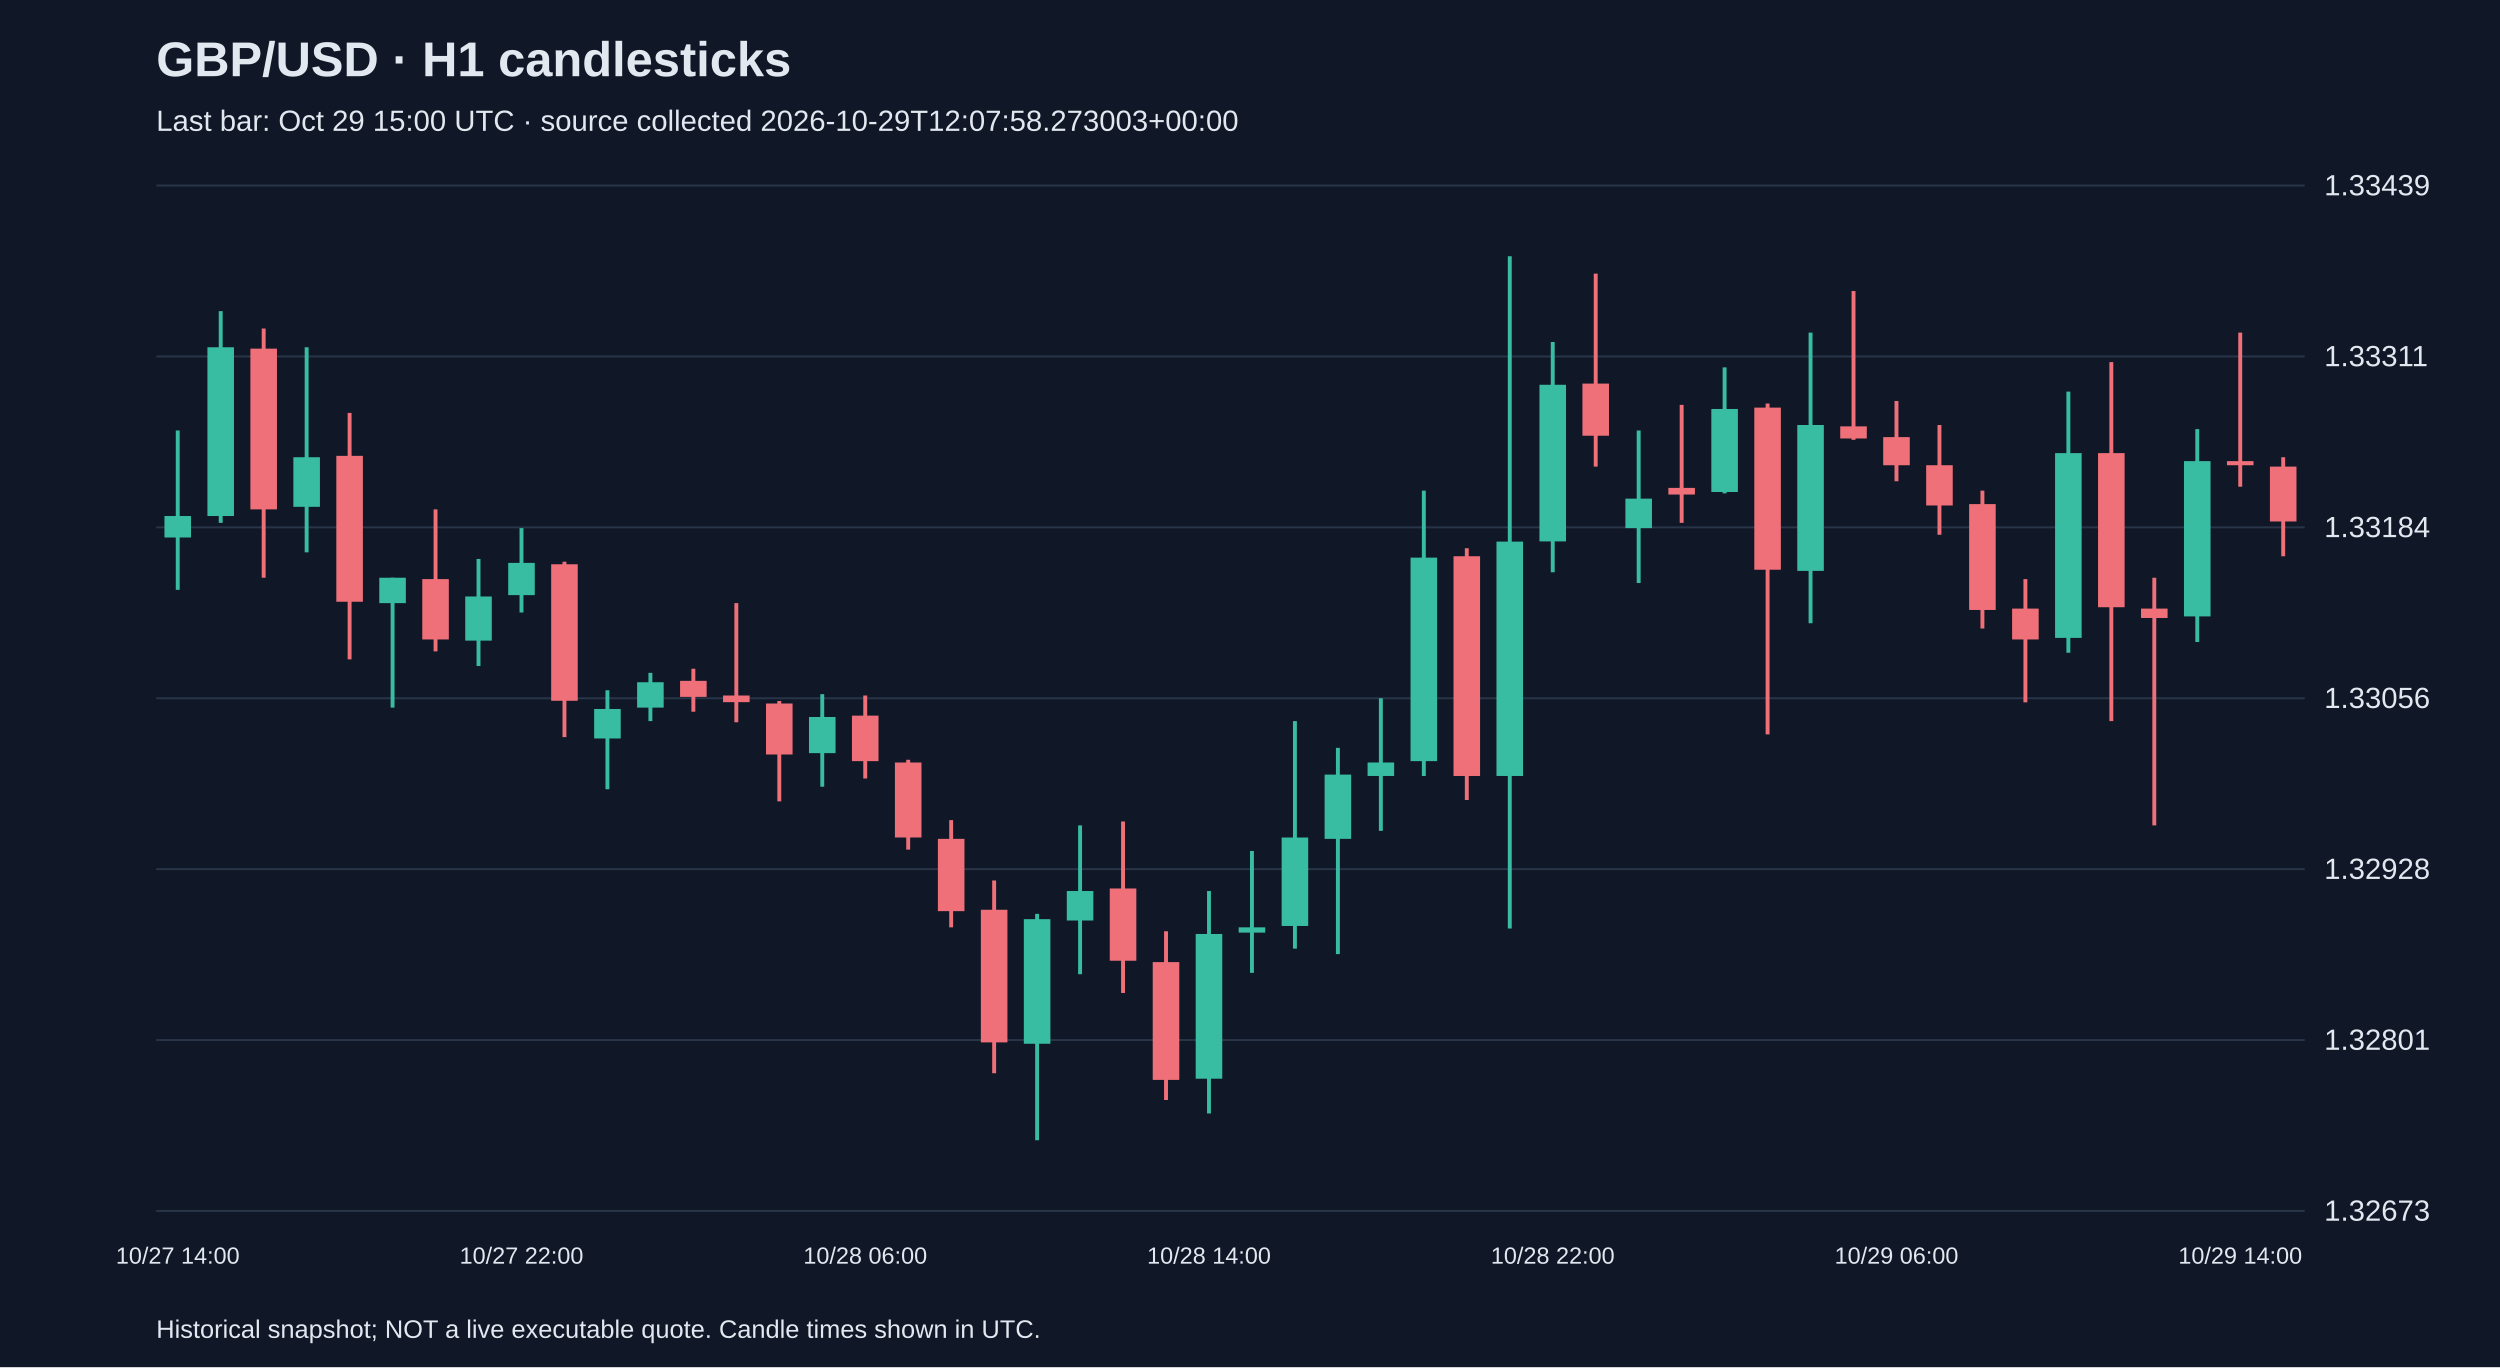
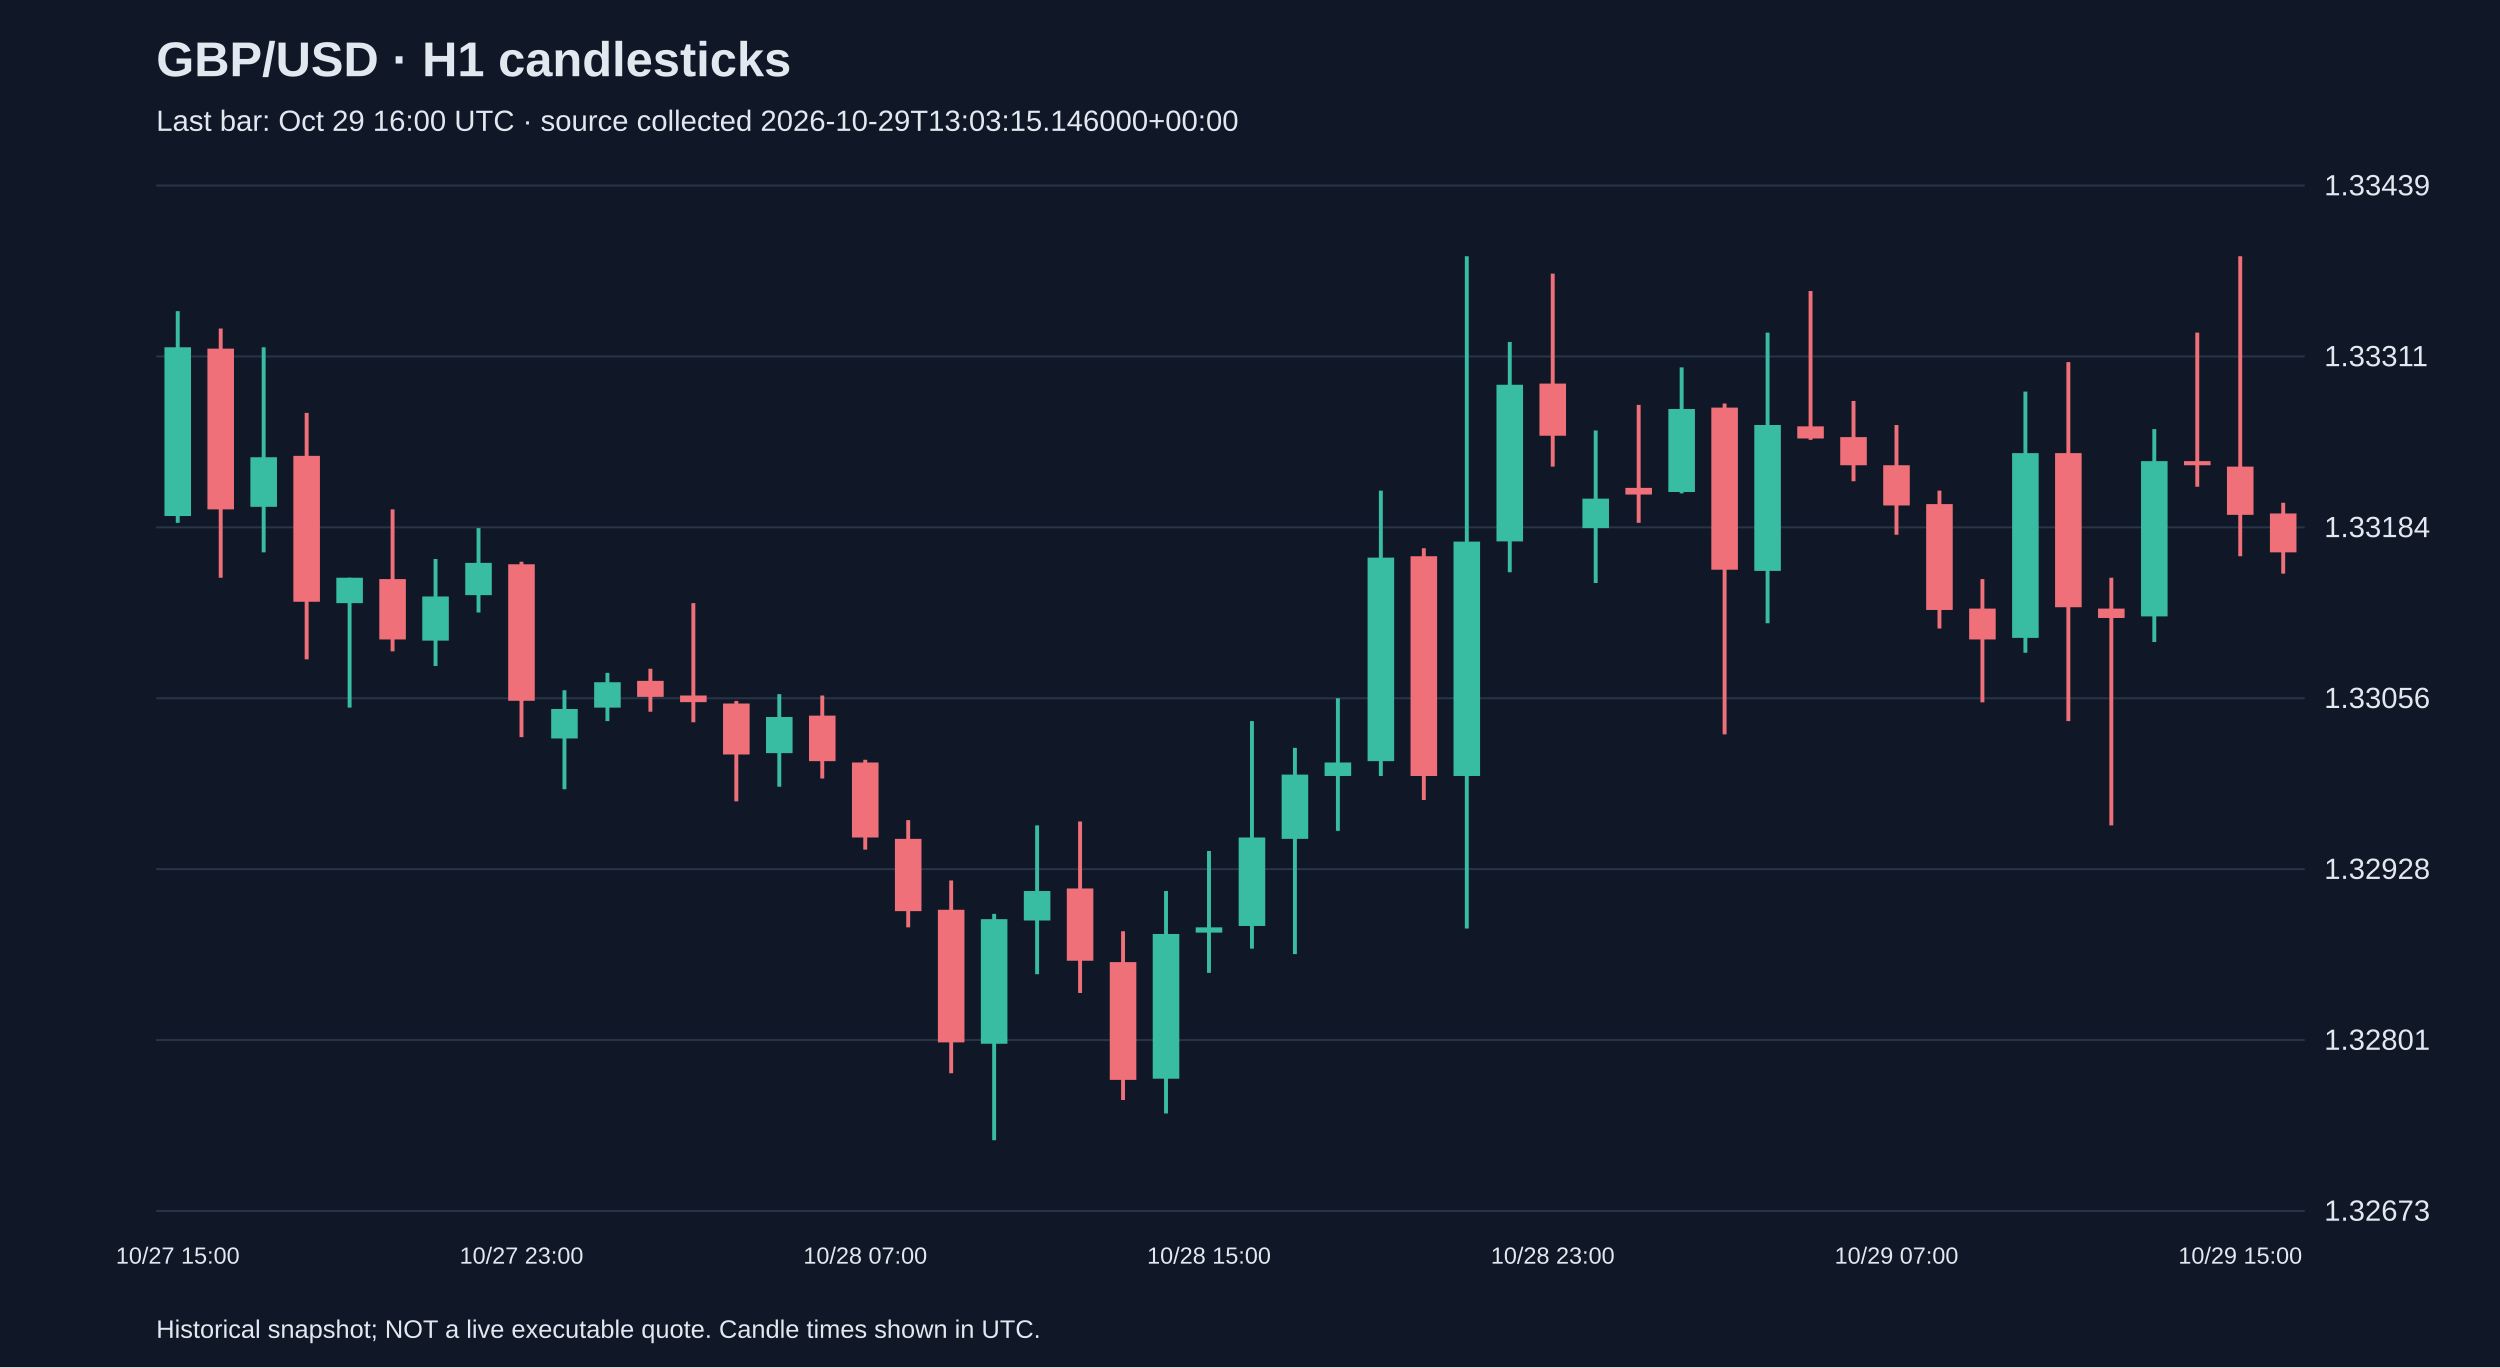
<svg xmlns="http://www.w3.org/2000/svg" viewBox="0 0 1280 700">
  <rect width="100%" height="100%" fill="#101827" />
  <style>text{font-family:Arial,sans-serif;fill:#e2e8f0}</style>
  <text x="80" y="39" font-size="25" font-weight="bold">GBP/USD · H1 candlesticks</text>
-   <text x="80" y="67" font-size="15" fill="#a6b1c5">Last bar: Oct 29 15:00 UTC · source collected 2026-10-29T12:07:58.273003+00:00</text>
+   <text x="80" y="67" font-size="15" fill="#a6b1c5">Last bar: Oct 29 16:00 UTC · source collected 2026-10-29T13:03:15.146000+00:00</text>
  <line x1="80" y1="620.0" x2="1180" y2="620.0" stroke="#283548" />
  <text x="1190" y="625.0" font-size="15">1.32673</text>
  <line x1="80" y1="532.5" x2="1180" y2="532.5" stroke="#283548" />
  <text x="1190" y="537.5" font-size="15">1.32801</text>
  <line x1="80" y1="445.0" x2="1180" y2="445.0" stroke="#283548" />
  <text x="1190" y="450.0" font-size="15">1.32928</text>
  <line x1="80" y1="357.5" x2="1180" y2="357.5" stroke="#283548" />
  <text x="1190" y="362.5" font-size="15">1.33056</text>
  <line x1="80" y1="270.0" x2="1180" y2="270.0" stroke="#283548" />
  <text x="1190" y="275.0" font-size="15">1.33184</text>
  <line x1="80" y1="182.5" x2="1180" y2="182.5" stroke="#283548" />
  <text x="1190" y="187.5" font-size="15">1.33311</text>
  <line x1="80" y1="95.0" x2="1180" y2="95.0" stroke="#283548" />
  <text x="1190" y="100.0" font-size="15">1.33439</text>
-   <line x1="91.0" y1="220.4" x2="91.0" y2="302.0" stroke="#38bca2" stroke-width="2" />
-   <rect x="84.2" y="264.2" width="13.6" height="11.0" fill="#38bca2" />
-   <text x="91.0" y="647" text-anchor="middle" font-size="12">10/27 14:00</text>
-   <line x1="113.0" y1="159.3" x2="113.0" y2="267.7" stroke="#38bca2" stroke-width="2" />
-   <rect x="106.2" y="177.8" width="13.6" height="86.4" fill="#38bca2" />
-   <line x1="135.0" y1="168.2" x2="135.0" y2="295.8" stroke="#f07079" stroke-width="2" />
-   <rect x="128.2" y="178.5" width="13.6" height="82.3" fill="#f07079" />
-   <line x1="157.0" y1="177.8" x2="157.0" y2="282.8" stroke="#38bca2" stroke-width="2" />
-   <rect x="150.2" y="234.1" width="13.6" height="25.4" fill="#38bca2" />
-   <line x1="179.0" y1="211.4" x2="179.0" y2="337.6" stroke="#f07079" stroke-width="2" />
-   <rect x="172.2" y="233.4" width="13.6" height="74.7" fill="#f07079" />
-   <line x1="201.0" y1="295.8" x2="201.0" y2="362.3" stroke="#38bca2" stroke-width="2" />
-   <rect x="194.2" y="295.8" width="13.6" height="13.0" fill="#38bca2" />
-   <line x1="223.0" y1="260.8" x2="223.0" y2="333.5" stroke="#f07079" stroke-width="2" />
-   <rect x="216.2" y="296.5" width="13.6" height="30.9" fill="#f07079" />
-   <line x1="245.0" y1="286.2" x2="245.0" y2="341.0" stroke="#38bca2" stroke-width="2" />
-   <rect x="238.2" y="305.4" width="13.6" height="22.6" fill="#38bca2" />
-   <line x1="267.0" y1="270.4" x2="267.0" y2="313.6" stroke="#38bca2" stroke-width="2" />
-   <rect x="260.2" y="288.2" width="13.6" height="16.5" fill="#38bca2" />
-   <text x="267.0" y="647" text-anchor="middle" font-size="12">10/27 22:00</text>
-   <line x1="289.0" y1="287.6" x2="289.0" y2="377.4" stroke="#f07079" stroke-width="2" />
-   <rect x="282.2" y="288.9" width="13.6" height="69.9" fill="#f07079" />
-   <line x1="311.0" y1="353.4" x2="311.0" y2="404.1" stroke="#38bca2" stroke-width="2" />
-   <rect x="304.2" y="363.0" width="13.6" height="15.1" fill="#38bca2" />
-   <line x1="333.0" y1="344.5" x2="333.0" y2="369.2" stroke="#38bca2" stroke-width="2" />
-   <rect x="326.2" y="349.3" width="13.6" height="13.0" fill="#38bca2" />
-   <line x1="355.0" y1="342.4" x2="355.0" y2="364.4" stroke="#f07079" stroke-width="2" />
-   <rect x="348.2" y="348.6" width="13.6" height="8.2" fill="#f07079" />
-   <line x1="377.0" y1="308.8" x2="377.0" y2="369.8" stroke="#f07079" stroke-width="2" />
-   <rect x="370.2" y="356.1" width="13.6" height="3.4" fill="#f07079" />
-   <line x1="399.0" y1="358.9" x2="399.0" y2="410.3" stroke="#f07079" stroke-width="2" />
-   <rect x="392.2" y="360.2" width="13.6" height="26.1" fill="#f07079" />
-   <line x1="421.0" y1="355.4" x2="421.0" y2="402.8" stroke="#38bca2" stroke-width="2" />
-   <rect x="414.2" y="367.1" width="13.6" height="18.5" fill="#38bca2" />
-   <line x1="443.0" y1="356.1" x2="443.0" y2="398.6" stroke="#f07079" stroke-width="2" />
-   <rect x="436.2" y="366.4" width="13.6" height="23.3" fill="#f07079" />
-   <text x="443.0" y="647" text-anchor="middle" font-size="12">10/28 06:00</text>
-   <line x1="465.0" y1="389.0" x2="465.0" y2="435.0" stroke="#f07079" stroke-width="2" />
-   <rect x="458.2" y="390.4" width="13.6" height="38.4" fill="#f07079" />
-   <line x1="487.0" y1="419.9" x2="487.0" y2="474.8" stroke="#f07079" stroke-width="2" />
-   <rect x="480.2" y="429.5" width="13.6" height="37.0" fill="#f07079" />
-   <line x1="509.0" y1="450.8" x2="509.0" y2="549.5" stroke="#f07079" stroke-width="2" />
-   <rect x="502.2" y="465.8" width="13.6" height="67.9" fill="#f07079" />
-   <line x1="531.0" y1="467.9" x2="531.0" y2="583.8" stroke="#38bca2" stroke-width="2" />
-   <rect x="524.2" y="470.6" width="13.6" height="63.8" fill="#38bca2" />
-   <line x1="553.0" y1="422.6" x2="553.0" y2="498.8" stroke="#38bca2" stroke-width="2" />
-   <rect x="546.2" y="456.2" width="13.6" height="15.1" fill="#38bca2" />
-   <line x1="575.0" y1="420.6" x2="575.0" y2="508.4" stroke="#f07079" stroke-width="2" />
-   <rect x="568.2" y="454.9" width="13.6" height="37.0" fill="#f07079" />
-   <line x1="597.0" y1="476.8" x2="597.0" y2="563.2" stroke="#f07079" stroke-width="2" />
-   <rect x="590.2" y="492.6" width="13.6" height="60.3" fill="#f07079" />
-   <line x1="619.0" y1="456.2" x2="619.0" y2="570.1" stroke="#38bca2" stroke-width="2" />
-   <rect x="612.2" y="478.2" width="13.6" height="74.1" fill="#38bca2" />
-   <text x="619.0" y="647" text-anchor="middle" font-size="12">10/28 14:00</text>
-   <line x1="641.0" y1="435.7" x2="641.0" y2="498.1" stroke="#38bca2" stroke-width="2" />
-   <rect x="634.2" y="474.8" width="13.6" height="2.7" fill="#38bca2" />
-   <line x1="663.0" y1="369.2" x2="663.0" y2="485.7" stroke="#38bca2" stroke-width="2" />
-   <rect x="656.2" y="428.8" width="13.6" height="45.3" fill="#38bca2" />
-   <line x1="685.0" y1="382.9" x2="685.0" y2="488.5" stroke="#38bca2" stroke-width="2" />
-   <rect x="678.2" y="396.6" width="13.6" height="32.9" fill="#38bca2" />
-   <line x1="707.0" y1="357.5" x2="707.0" y2="425.4" stroke="#38bca2" stroke-width="2" />
-   <rect x="700.2" y="390.4" width="13.6" height="6.9" fill="#38bca2" />
-   <line x1="729.0" y1="251.2" x2="729.0" y2="397.3" stroke="#38bca2" stroke-width="2" />
-   <rect x="722.2" y="285.5" width="13.6" height="104.2" fill="#38bca2" />
-   <line x1="751.0" y1="280.7" x2="751.0" y2="409.6" stroke="#f07079" stroke-width="2" />
-   <rect x="744.2" y="284.8" width="13.6" height="112.5" fill="#f07079" />
-   <line x1="773.0" y1="131.2" x2="773.0" y2="475.4" stroke="#38bca2" stroke-width="2" />
-   <rect x="766.2" y="277.3" width="13.6" height="120.0" fill="#38bca2" />
-   <line x1="795.0" y1="175.1" x2="795.0" y2="293.0" stroke="#38bca2" stroke-width="2" />
-   <rect x="788.2" y="197.0" width="13.6" height="80.2" fill="#38bca2" />
-   <text x="795.0" y="647" text-anchor="middle" font-size="12">10/28 22:00</text>
-   <line x1="817.0" y1="140.1" x2="817.0" y2="238.9" stroke="#f07079" stroke-width="2" />
-   <rect x="810.2" y="196.4" width="13.6" height="26.7" fill="#f07079" />
-   <line x1="839.0" y1="220.4" x2="839.0" y2="298.5" stroke="#38bca2" stroke-width="2" />
-   <rect x="832.2" y="255.3" width="13.6" height="15.1" fill="#38bca2" />
-   <line x1="861.0" y1="207.3" x2="861.0" y2="267.7" stroke="#f07079" stroke-width="2" />
-   <rect x="854.2" y="249.8" width="13.6" height="3.4" fill="#f07079" />
-   <line x1="883.0" y1="188.1" x2="883.0" y2="252.6" stroke="#38bca2" stroke-width="2" />
-   <rect x="876.2" y="209.4" width="13.6" height="42.5" fill="#38bca2" />
-   <line x1="905.0" y1="206.6" x2="905.0" y2="376.0" stroke="#f07079" stroke-width="2" />
-   <rect x="898.2" y="208.7" width="13.6" height="83.0" fill="#f07079" />
-   <line x1="927.0" y1="170.3" x2="927.0" y2="319.1" stroke="#38bca2" stroke-width="2" />
-   <rect x="920.2" y="217.6" width="13.6" height="74.7" fill="#38bca2" />
-   <line x1="949.0" y1="149.0" x2="949.0" y2="225.2" stroke="#f07079" stroke-width="2" />
-   <rect x="942.2" y="218.3" width="13.6" height="6.2" fill="#f07079" />
-   <line x1="971.0" y1="205.3" x2="971.0" y2="246.4" stroke="#f07079" stroke-width="2" />
-   <rect x="964.2" y="223.8" width="13.6" height="14.4" fill="#f07079" />
-   <text x="971.0" y="647" text-anchor="middle" font-size="12">10/29 06:00</text>
-   <line x1="993.0" y1="217.6" x2="993.0" y2="273.8" stroke="#f07079" stroke-width="2" />
-   <rect x="986.2" y="238.2" width="13.6" height="20.6" fill="#f07079" />
-   <line x1="1015.0" y1="251.2" x2="1015.0" y2="321.8" stroke="#f07079" stroke-width="2" />
-   <rect x="1008.2" y="258.1" width="13.6" height="54.2" fill="#f07079" />
-   <line x1="1037.0" y1="296.5" x2="1037.0" y2="359.6" stroke="#f07079" stroke-width="2" />
-   <rect x="1030.2" y="311.6" width="13.6" height="15.8" fill="#f07079" />
-   <line x1="1059.0" y1="200.5" x2="1059.0" y2="334.2" stroke="#38bca2" stroke-width="2" />
-   <rect x="1052.2" y="232.0" width="13.6" height="94.6" fill="#38bca2" />
-   <line x1="1081.0" y1="185.4" x2="1081.0" y2="369.2" stroke="#f07079" stroke-width="2" />
-   <rect x="1074.2" y="232.0" width="13.6" height="78.9" fill="#f07079" />
-   <line x1="1103.0" y1="295.8" x2="1103.0" y2="422.6" stroke="#f07079" stroke-width="2" />
-   <rect x="1096.2" y="311.6" width="13.6" height="4.8" fill="#f07079" />
-   <line x1="1125.0" y1="219.7" x2="1125.0" y2="328.7" stroke="#38bca2" stroke-width="2" />
-   <rect x="1118.2" y="236.1" width="13.6" height="79.5" fill="#38bca2" />
-   <line x1="1147.0" y1="170.3" x2="1147.0" y2="249.2" stroke="#f07079" stroke-width="2" />
-   <rect x="1140.2" y="236.1" width="13.6" height="2.1" fill="#f07079" />
-   <text x="1147.0" y="647" text-anchor="middle" font-size="12">10/29 14:00</text>
-   <line x1="1169.0" y1="234.1" x2="1169.0" y2="284.8" stroke="#f07079" stroke-width="2" />
-   <rect x="1162.2" y="238.9" width="13.6" height="28.1" fill="#f07079" />
+   <line x1="91.0" y1="159.3" x2="91.0" y2="267.7" stroke="#38bca2" stroke-width="2" />
+   <rect x="84.2" y="177.8" width="13.6" height="86.4" fill="#38bca2" />
+   <text x="91.0" y="647" text-anchor="middle" font-size="12">10/27 15:00</text>
+   <line x1="113.0" y1="168.2" x2="113.0" y2="295.8" stroke="#f07079" stroke-width="2" />
+   <rect x="106.2" y="178.5" width="13.6" height="82.3" fill="#f07079" />
+   <line x1="135.0" y1="177.8" x2="135.0" y2="282.8" stroke="#38bca2" stroke-width="2" />
+   <rect x="128.2" y="234.1" width="13.6" height="25.4" fill="#38bca2" />
+   <line x1="157.0" y1="211.4" x2="157.0" y2="337.6" stroke="#f07079" stroke-width="2" />
+   <rect x="150.2" y="233.4" width="13.6" height="74.7" fill="#f07079" />
+   <line x1="179.0" y1="295.8" x2="179.0" y2="362.3" stroke="#38bca2" stroke-width="2" />
+   <rect x="172.2" y="295.8" width="13.6" height="13.0" fill="#38bca2" />
+   <line x1="201.0" y1="260.8" x2="201.0" y2="333.5" stroke="#f07079" stroke-width="2" />
+   <rect x="194.2" y="296.5" width="13.6" height="30.9" fill="#f07079" />
+   <line x1="223.0" y1="286.2" x2="223.0" y2="341.0" stroke="#38bca2" stroke-width="2" />
+   <rect x="216.2" y="305.4" width="13.6" height="22.6" fill="#38bca2" />
+   <line x1="245.0" y1="270.4" x2="245.0" y2="313.6" stroke="#38bca2" stroke-width="2" />
+   <rect x="238.2" y="288.2" width="13.6" height="16.5" fill="#38bca2" />
+   <line x1="267.0" y1="287.6" x2="267.0" y2="377.4" stroke="#f07079" stroke-width="2" />
+   <rect x="260.2" y="288.9" width="13.6" height="69.9" fill="#f07079" />
+   <text x="267.0" y="647" text-anchor="middle" font-size="12">10/27 23:00</text>
+   <line x1="289.0" y1="353.4" x2="289.0" y2="404.1" stroke="#38bca2" stroke-width="2" />
+   <rect x="282.2" y="363.0" width="13.6" height="15.1" fill="#38bca2" />
+   <line x1="311.0" y1="344.5" x2="311.0" y2="369.2" stroke="#38bca2" stroke-width="2" />
+   <rect x="304.2" y="349.3" width="13.6" height="13.0" fill="#38bca2" />
+   <line x1="333.0" y1="342.4" x2="333.0" y2="364.4" stroke="#f07079" stroke-width="2" />
+   <rect x="326.2" y="348.6" width="13.6" height="8.2" fill="#f07079" />
+   <line x1="355.0" y1="308.8" x2="355.0" y2="369.8" stroke="#f07079" stroke-width="2" />
+   <rect x="348.2" y="356.1" width="13.6" height="3.4" fill="#f07079" />
+   <line x1="377.0" y1="358.9" x2="377.0" y2="410.3" stroke="#f07079" stroke-width="2" />
+   <rect x="370.2" y="360.2" width="13.6" height="26.1" fill="#f07079" />
+   <line x1="399.0" y1="355.4" x2="399.0" y2="402.8" stroke="#38bca2" stroke-width="2" />
+   <rect x="392.2" y="367.1" width="13.6" height="18.5" fill="#38bca2" />
+   <line x1="421.0" y1="356.1" x2="421.0" y2="398.6" stroke="#f07079" stroke-width="2" />
+   <rect x="414.2" y="366.4" width="13.6" height="23.3" fill="#f07079" />
+   <line x1="443.0" y1="389.0" x2="443.0" y2="435.0" stroke="#f07079" stroke-width="2" />
+   <rect x="436.2" y="390.4" width="13.6" height="38.4" fill="#f07079" />
+   <text x="443.0" y="647" text-anchor="middle" font-size="12">10/28 07:00</text>
+   <line x1="465.0" y1="419.9" x2="465.0" y2="474.8" stroke="#f07079" stroke-width="2" />
+   <rect x="458.2" y="429.5" width="13.6" height="37.0" fill="#f07079" />
+   <line x1="487.0" y1="450.8" x2="487.0" y2="549.5" stroke="#f07079" stroke-width="2" />
+   <rect x="480.2" y="465.8" width="13.6" height="67.9" fill="#f07079" />
+   <line x1="509.0" y1="467.9" x2="509.0" y2="583.8" stroke="#38bca2" stroke-width="2" />
+   <rect x="502.2" y="470.6" width="13.6" height="63.8" fill="#38bca2" />
+   <line x1="531.0" y1="422.6" x2="531.0" y2="498.8" stroke="#38bca2" stroke-width="2" />
+   <rect x="524.2" y="456.2" width="13.6" height="15.1" fill="#38bca2" />
+   <line x1="553.0" y1="420.6" x2="553.0" y2="508.4" stroke="#f07079" stroke-width="2" />
+   <rect x="546.2" y="454.9" width="13.6" height="37.0" fill="#f07079" />
+   <line x1="575.0" y1="476.8" x2="575.0" y2="563.2" stroke="#f07079" stroke-width="2" />
+   <rect x="568.2" y="492.6" width="13.6" height="60.3" fill="#f07079" />
+   <line x1="597.0" y1="456.2" x2="597.0" y2="570.1" stroke="#38bca2" stroke-width="2" />
+   <rect x="590.2" y="478.2" width="13.6" height="74.1" fill="#38bca2" />
+   <line x1="619.0" y1="435.7" x2="619.0" y2="498.1" stroke="#38bca2" stroke-width="2" />
+   <rect x="612.2" y="474.8" width="13.6" height="2.7" fill="#38bca2" />
+   <text x="619.0" y="647" text-anchor="middle" font-size="12">10/28 15:00</text>
+   <line x1="641.0" y1="369.2" x2="641.0" y2="485.7" stroke="#38bca2" stroke-width="2" />
+   <rect x="634.2" y="428.8" width="13.6" height="45.3" fill="#38bca2" />
+   <line x1="663.0" y1="382.9" x2="663.0" y2="488.5" stroke="#38bca2" stroke-width="2" />
+   <rect x="656.2" y="396.6" width="13.6" height="32.9" fill="#38bca2" />
+   <line x1="685.0" y1="357.5" x2="685.0" y2="425.4" stroke="#38bca2" stroke-width="2" />
+   <rect x="678.2" y="390.4" width="13.6" height="6.9" fill="#38bca2" />
+   <line x1="707.0" y1="251.2" x2="707.0" y2="397.3" stroke="#38bca2" stroke-width="2" />
+   <rect x="700.2" y="285.5" width="13.6" height="104.2" fill="#38bca2" />
+   <line x1="729.0" y1="280.7" x2="729.0" y2="409.6" stroke="#f07079" stroke-width="2" />
+   <rect x="722.2" y="284.8" width="13.6" height="112.5" fill="#f07079" />
+   <line x1="751.0" y1="131.2" x2="751.0" y2="475.4" stroke="#38bca2" stroke-width="2" />
+   <rect x="744.2" y="277.3" width="13.6" height="120.0" fill="#38bca2" />
+   <line x1="773.0" y1="175.1" x2="773.0" y2="293.0" stroke="#38bca2" stroke-width="2" />
+   <rect x="766.2" y="197.0" width="13.6" height="80.2" fill="#38bca2" />
+   <line x1="795.0" y1="140.1" x2="795.0" y2="238.9" stroke="#f07079" stroke-width="2" />
+   <rect x="788.2" y="196.4" width="13.6" height="26.7" fill="#f07079" />
+   <text x="795.0" y="647" text-anchor="middle" font-size="12">10/28 23:00</text>
+   <line x1="817.0" y1="220.4" x2="817.0" y2="298.5" stroke="#38bca2" stroke-width="2" />
+   <rect x="810.2" y="255.3" width="13.6" height="15.1" fill="#38bca2" />
+   <line x1="839.0" y1="207.3" x2="839.0" y2="267.7" stroke="#f07079" stroke-width="2" />
+   <rect x="832.2" y="249.8" width="13.6" height="3.4" fill="#f07079" />
+   <line x1="861.0" y1="188.1" x2="861.0" y2="252.6" stroke="#38bca2" stroke-width="2" />
+   <rect x="854.2" y="209.4" width="13.6" height="42.5" fill="#38bca2" />
+   <line x1="883.0" y1="206.6" x2="883.0" y2="376.0" stroke="#f07079" stroke-width="2" />
+   <rect x="876.2" y="208.7" width="13.6" height="83.0" fill="#f07079" />
+   <line x1="905.0" y1="170.3" x2="905.0" y2="319.1" stroke="#38bca2" stroke-width="2" />
+   <rect x="898.2" y="217.6" width="13.6" height="74.7" fill="#38bca2" />
+   <line x1="927.0" y1="149.0" x2="927.0" y2="225.2" stroke="#f07079" stroke-width="2" />
+   <rect x="920.2" y="218.3" width="13.6" height="6.2" fill="#f07079" />
+   <line x1="949.0" y1="205.3" x2="949.0" y2="246.4" stroke="#f07079" stroke-width="2" />
+   <rect x="942.2" y="223.8" width="13.6" height="14.4" fill="#f07079" />
+   <line x1="971.0" y1="217.6" x2="971.0" y2="273.8" stroke="#f07079" stroke-width="2" />
+   <rect x="964.2" y="238.2" width="13.6" height="20.6" fill="#f07079" />
+   <text x="971.0" y="647" text-anchor="middle" font-size="12">10/29 07:00</text>
+   <line x1="993.0" y1="251.2" x2="993.0" y2="321.8" stroke="#f07079" stroke-width="2" />
+   <rect x="986.2" y="258.1" width="13.6" height="54.2" fill="#f07079" />
+   <line x1="1015.0" y1="296.5" x2="1015.0" y2="359.6" stroke="#f07079" stroke-width="2" />
+   <rect x="1008.2" y="311.6" width="13.6" height="15.8" fill="#f07079" />
+   <line x1="1037.0" y1="200.5" x2="1037.0" y2="334.2" stroke="#38bca2" stroke-width="2" />
+   <rect x="1030.2" y="232.0" width="13.6" height="94.6" fill="#38bca2" />
+   <line x1="1059.0" y1="185.4" x2="1059.0" y2="369.2" stroke="#f07079" stroke-width="2" />
+   <rect x="1052.2" y="232.0" width="13.6" height="78.9" fill="#f07079" />
+   <line x1="1081.0" y1="295.8" x2="1081.0" y2="422.6" stroke="#f07079" stroke-width="2" />
+   <rect x="1074.2" y="311.6" width="13.6" height="4.8" fill="#f07079" />
+   <line x1="1103.0" y1="219.7" x2="1103.0" y2="328.7" stroke="#38bca2" stroke-width="2" />
+   <rect x="1096.2" y="236.1" width="13.6" height="79.5" fill="#38bca2" />
+   <line x1="1125.0" y1="170.3" x2="1125.0" y2="249.2" stroke="#f07079" stroke-width="2" />
+   <rect x="1118.2" y="236.1" width="13.6" height="2.1" fill="#f07079" />
+   <line x1="1147.0" y1="131.2" x2="1147.0" y2="284.8" stroke="#f07079" stroke-width="2" />
+   <rect x="1140.2" y="238.9" width="13.6" height="24.7" fill="#f07079" />
+   <text x="1147.0" y="647" text-anchor="middle" font-size="12">10/29 15:00</text>
+   <line x1="1169.0" y1="257.4" x2="1169.0" y2="293.7" stroke="#f07079" stroke-width="2" />
+   <rect x="1162.2" y="262.9" width="13.6" height="19.9" fill="#f07079" />
  <text x="80" y="685" font-size="13">Historical snapshot; NOT a live executable quote. Candle times shown in UTC.</text>
</svg>
